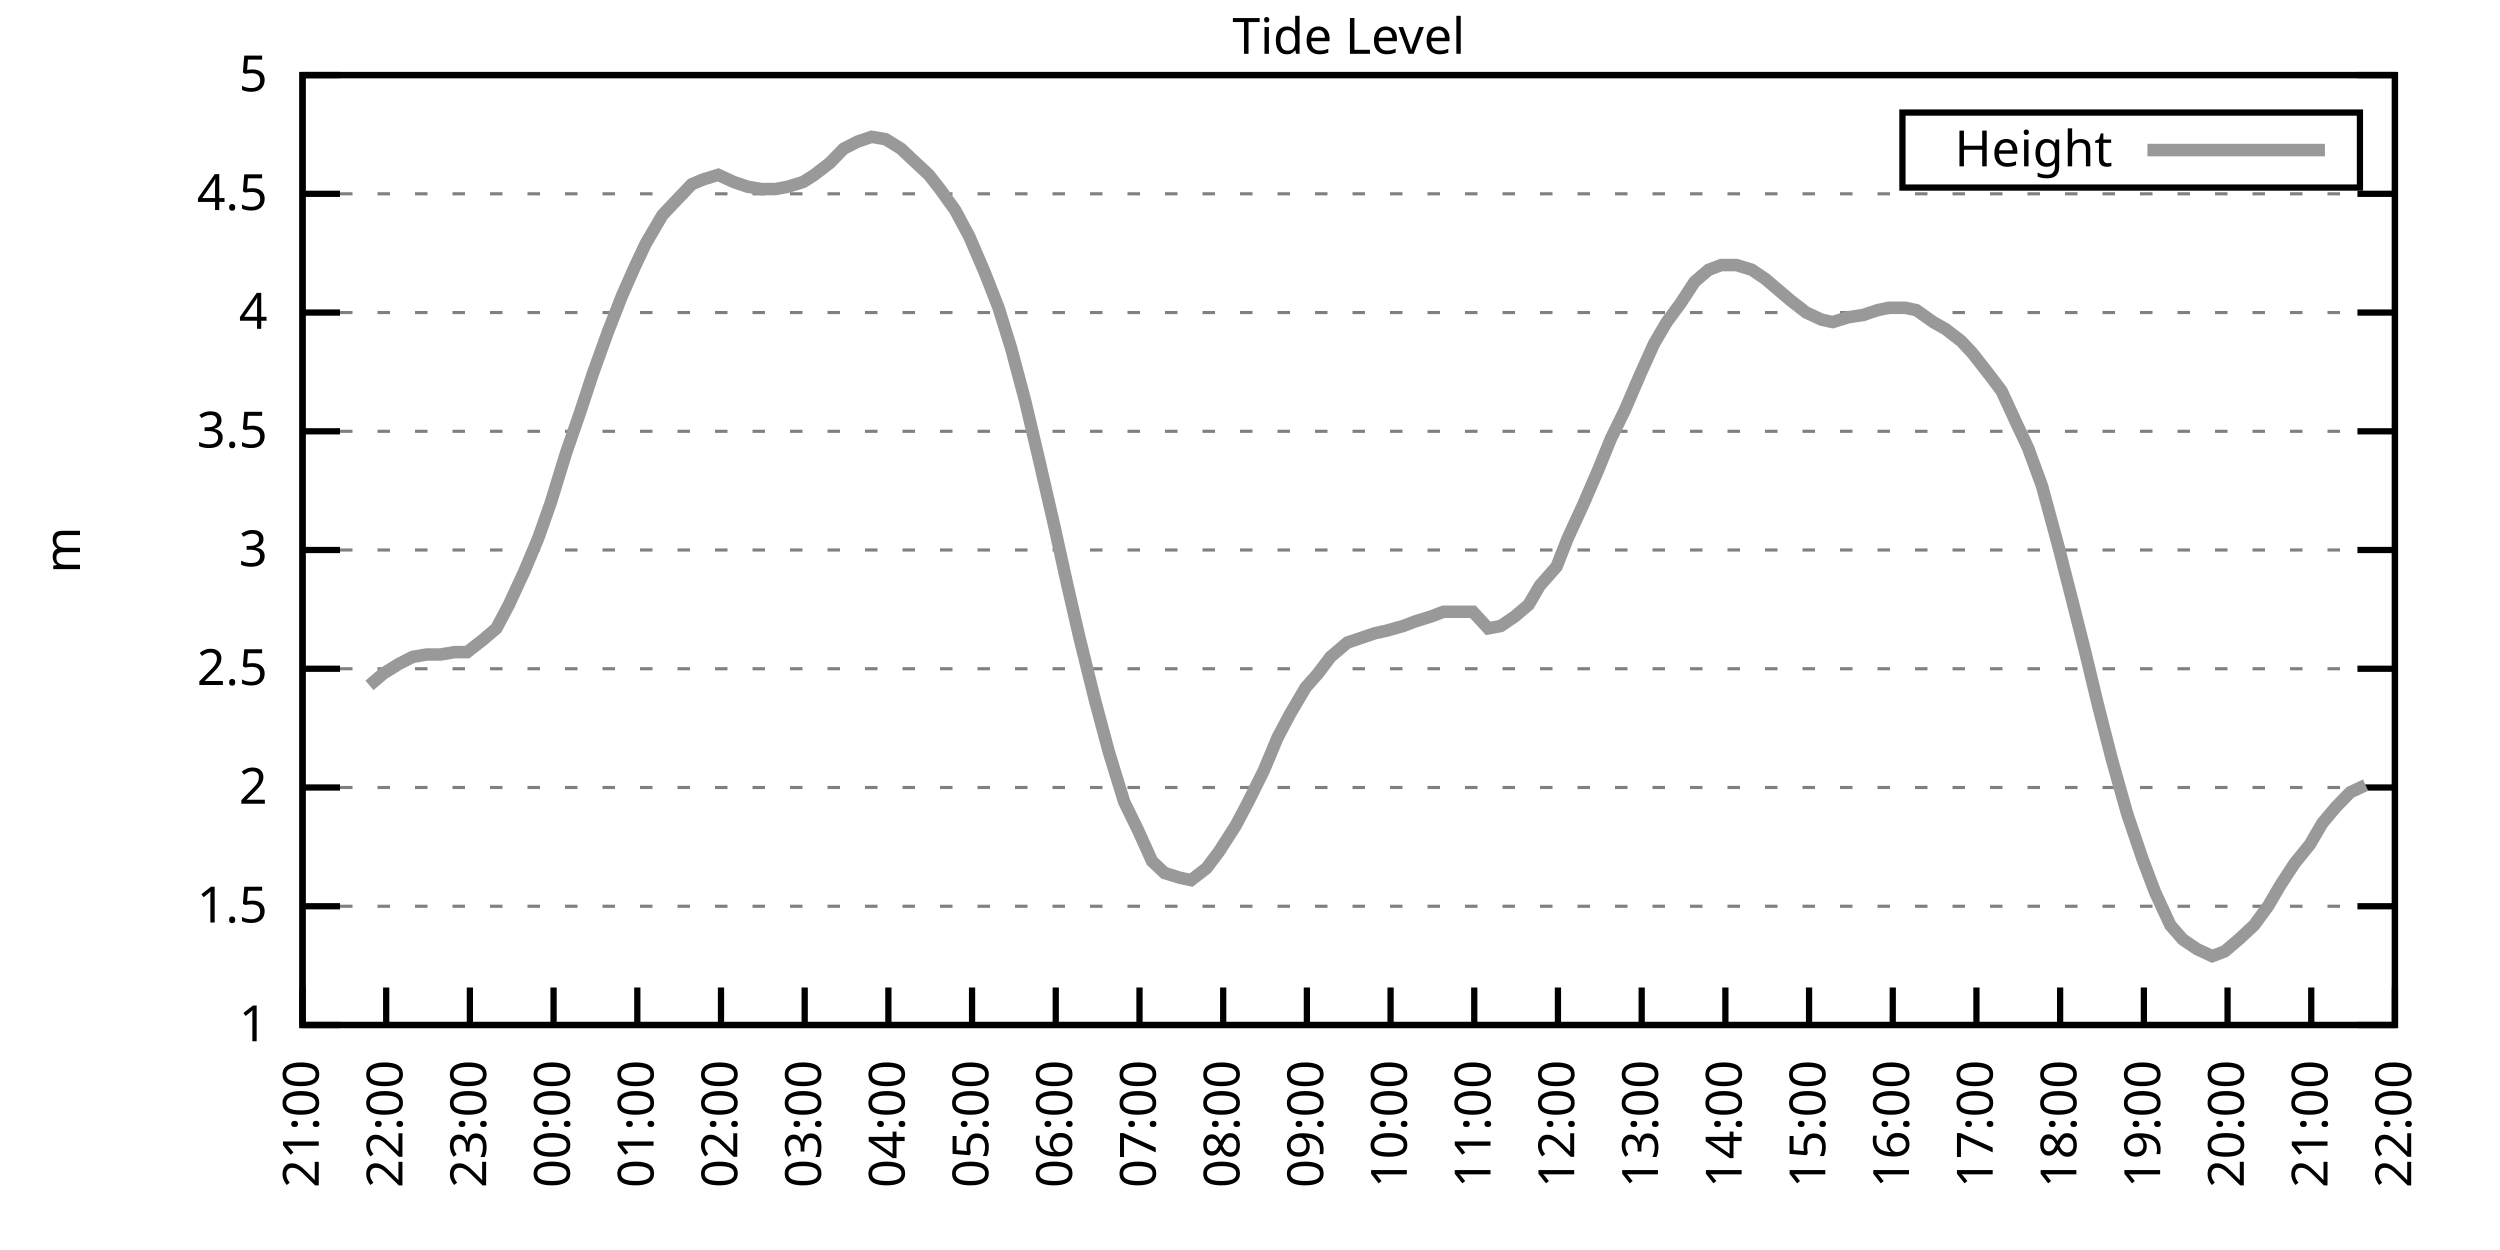
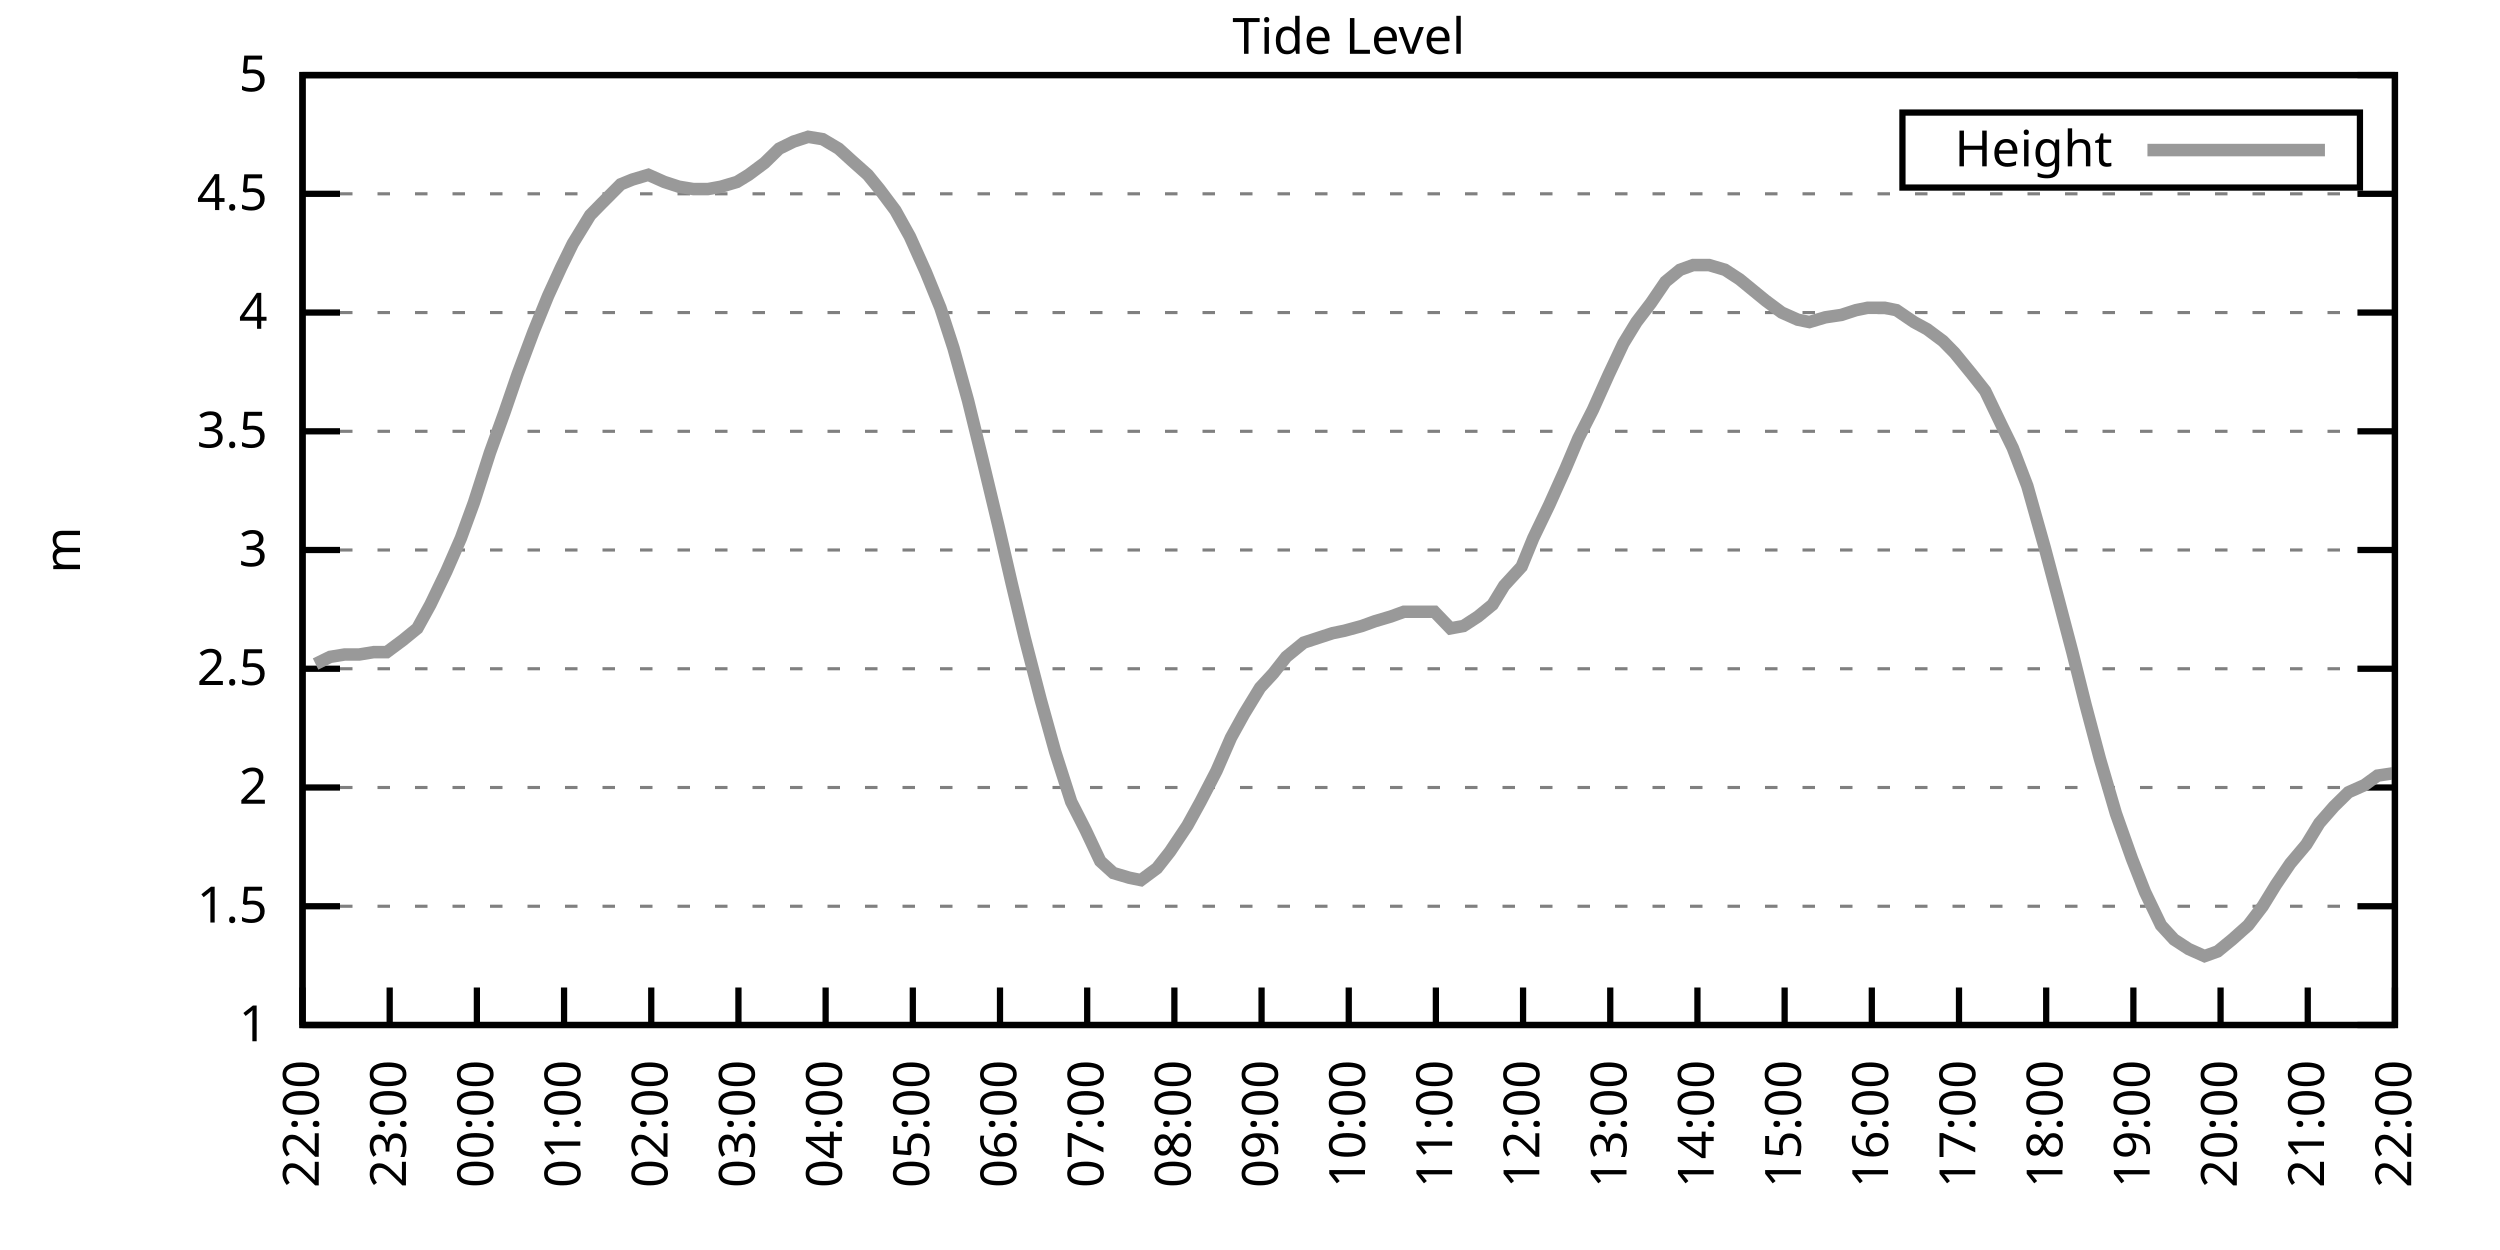
<svg xmlns="http://www.w3.org/2000/svg" xmlns:xlink="http://www.w3.org/1999/xlink" width="400" height="200" viewBox="0 0 400 200">
  <g id="gnuplot_canvas">
    <rect x="0" y="0" width="400" height="200" fill="none" />
    <defs>
      <circle id="gpDot" r="0.5" stroke-width="0.5" stroke="currentColor" />
      <path id="gpPt0" stroke-width="0.333" stroke="currentColor" d="M-1,0 h2 M0,-1 v2" />
      <path id="gpPt1" stroke-width="0.333" stroke="currentColor" d="M-1,-1 L1,1 M1,-1 L-1,1" />
      <path id="gpPt2" stroke-width="0.333" stroke="currentColor" d="M-1,0 L1,0 M0,-1 L0,1 M-1,-1 L1,1 M-1,1 L1,-1" />
      <rect id="gpPt3" stroke-width="0.333" stroke="currentColor" x="-1" y="-1" width="2" height="2" />
      <rect id="gpPt4" stroke-width="0.333" stroke="currentColor" fill="currentColor" x="-1" y="-1" width="2" height="2" />
      <circle id="gpPt5" stroke-width="0.333" stroke="currentColor" cx="0" cy="0" r="1" />
      <use xlink:href="#gpPt5" id="gpPt6" fill="currentColor" stroke="none" />
      <path id="gpPt7" stroke-width="0.333" stroke="currentColor" d="M0,-1.33 L-1.33,0.67 L1.33,0.67 z" />
      <use xlink:href="#gpPt7" id="gpPt8" fill="currentColor" stroke="none" />
      <use xlink:href="#gpPt7" id="gpPt9" stroke="currentColor" transform="rotate(180)" />
      <use xlink:href="#gpPt9" id="gpPt10" fill="currentColor" stroke="none" />
      <use xlink:href="#gpPt3" id="gpPt11" stroke="currentColor" transform="rotate(45)" />
      <use xlink:href="#gpPt11" id="gpPt12" fill="currentColor" stroke="none" />
      <path id="gpPt13" stroke-width="0.333" stroke="currentColor" d="M0,1.330 L1.265,0.411 L0.782,-1.067 L-0.782,-1.076 L-1.265,0.411 z" />
      <use xlink:href="#gpPt13" id="gpPt14" fill="currentColor" stroke="none" />
      <filter id="textbox" filterUnits="objectBoundingBox" x="0" y="0" height="1" width="1">
        <feFlood flood-color="white" flood-opacity="1" result="bgnd" />
        <feComposite in="SourceGraphic" in2="bgnd" operator="atop" />
      </filter>
      <filter id="greybox" filterUnits="objectBoundingBox" x="0" y="0" height="1" width="1">
        <feFlood flood-color="lightgrey" flood-opacity="1" result="grey" />
        <feComposite in="SourceGraphic" in2="grey" operator="atop" />
      </filter>
    </defs>
    <g fill="none" color="white" stroke="currentColor" stroke-width="1.00" stroke-linecap="butt" stroke-linejoin="miter">
</g>
    <g fill="none" color="black" stroke="currentColor" stroke-width="1.00" stroke-linecap="butt" stroke-linejoin="miter">
      <g stroke="none" shape-rendering="crispEdges">
        <polygon fill="rgb(255, 255, 255)" points="48.40,164.00 383.18,164.00 383.18,12.02 48.40,12.02 " />
      </g>
    </g>
    <g fill="none" color="black" stroke="currentColor" stroke-width="1.00" stroke-linecap="butt" stroke-linejoin="miter">
</g>
    <g fill="none" color="black" stroke="black" stroke-width="0.50" stroke-linecap="butt" stroke-linejoin="miter">
</g>
    <g fill="none" color="gray" stroke="currentColor" stroke-width="0.50" stroke-linecap="butt" stroke-linejoin="miter">
      <path stroke="gray" stroke-dasharray="2,4" class="gridline" d="M48.40,164.00 L383.19,164.00  " />
    </g>
    <g fill="none" color="gray" stroke="gray" stroke-width="1.00" stroke-linecap="butt" stroke-linejoin="miter">
</g>
    <g fill="none" color="black" stroke="currentColor" stroke-width="1.00" stroke-linecap="butt" stroke-linejoin="miter">
      <path stroke="black" d="M48.40,164.00 L54.40,164.00 M383.19,164.00 L377.19,164.00  " />
      <g transform="translate(42.80,166.60)" stroke="none" fill="black" font-family="Sans" font-size="8.00" text-anchor="end">
        <text>
          <tspan font-family="Sans"> 1</tspan>
        </text>
      </g>
    </g>
    <g fill="none" color="black" stroke="currentColor" stroke-width="1.00" stroke-linecap="butt" stroke-linejoin="miter">
</g>
    <g fill="none" color="black" stroke="black" stroke-width="0.50" stroke-linecap="butt" stroke-linejoin="miter">
</g>
    <g fill="none" color="gray" stroke="currentColor" stroke-width="0.50" stroke-linecap="butt" stroke-linejoin="miter">
      <path stroke="gray" stroke-dasharray="2,4" class="gridline" d="M48.40,145.00 L383.19,145.00  " />
    </g>
    <g fill="none" color="gray" stroke="gray" stroke-width="1.00" stroke-linecap="butt" stroke-linejoin="miter">
</g>
    <g fill="none" color="black" stroke="currentColor" stroke-width="1.00" stroke-linecap="butt" stroke-linejoin="miter">
      <path stroke="black" d="M48.40,145.00 L54.40,145.00 M383.19,145.00 L377.19,145.00  " />
      <g transform="translate(42.80,147.60)" stroke="none" fill="black" font-family="Sans" font-size="8.00" text-anchor="end">
        <text>
          <tspan font-family="Sans"> 1.5</tspan>
        </text>
      </g>
    </g>
    <g fill="none" color="black" stroke="currentColor" stroke-width="1.00" stroke-linecap="butt" stroke-linejoin="miter">
</g>
    <g fill="none" color="black" stroke="black" stroke-width="0.50" stroke-linecap="butt" stroke-linejoin="miter">
</g>
    <g fill="none" color="gray" stroke="currentColor" stroke-width="0.50" stroke-linecap="butt" stroke-linejoin="miter">
      <path stroke="gray" stroke-dasharray="2,4" class="gridline" d="M48.40,126.00 L383.19,126.00  " />
    </g>
    <g fill="none" color="gray" stroke="gray" stroke-width="1.00" stroke-linecap="butt" stroke-linejoin="miter">
</g>
    <g fill="none" color="black" stroke="currentColor" stroke-width="1.00" stroke-linecap="butt" stroke-linejoin="miter">
      <path stroke="black" d="M48.40,126.00 L54.40,126.00 M383.19,126.00 L377.19,126.00  " />
      <g transform="translate(42.80,128.60)" stroke="none" fill="black" font-family="Sans" font-size="8.00" text-anchor="end">
        <text>
          <tspan font-family="Sans"> 2</tspan>
        </text>
      </g>
    </g>
    <g fill="none" color="black" stroke="currentColor" stroke-width="1.00" stroke-linecap="butt" stroke-linejoin="miter">
</g>
    <g fill="none" color="black" stroke="black" stroke-width="0.50" stroke-linecap="butt" stroke-linejoin="miter">
</g>
    <g fill="none" color="gray" stroke="currentColor" stroke-width="0.50" stroke-linecap="butt" stroke-linejoin="miter">
      <path stroke="gray" stroke-dasharray="2,4" class="gridline" d="M48.40,107.00 L383.19,107.00  " />
    </g>
    <g fill="none" color="gray" stroke="gray" stroke-width="1.00" stroke-linecap="butt" stroke-linejoin="miter">
</g>
    <g fill="none" color="black" stroke="currentColor" stroke-width="1.00" stroke-linecap="butt" stroke-linejoin="miter">
      <path stroke="black" d="M48.40,107.00 L54.40,107.00 M383.19,107.00 L377.19,107.00  " />
      <g transform="translate(42.80,109.60)" stroke="none" fill="black" font-family="Sans" font-size="8.00" text-anchor="end">
        <text>
          <tspan font-family="Sans"> 2.5</tspan>
        </text>
      </g>
    </g>
    <g fill="none" color="black" stroke="currentColor" stroke-width="1.00" stroke-linecap="butt" stroke-linejoin="miter">
</g>
    <g fill="none" color="black" stroke="black" stroke-width="0.50" stroke-linecap="butt" stroke-linejoin="miter">
</g>
    <g fill="none" color="gray" stroke="currentColor" stroke-width="0.50" stroke-linecap="butt" stroke-linejoin="miter">
      <path stroke="gray" stroke-dasharray="2,4" class="gridline" d="M48.40,88.00 L383.19,88.00  " />
    </g>
    <g fill="none" color="gray" stroke="gray" stroke-width="1.00" stroke-linecap="butt" stroke-linejoin="miter">
</g>
    <g fill="none" color="black" stroke="currentColor" stroke-width="1.00" stroke-linecap="butt" stroke-linejoin="miter">
      <path stroke="black" d="M48.40,88.00 L54.40,88.00 M383.19,88.00 L377.19,88.00  " />
      <g transform="translate(42.80,90.60)" stroke="none" fill="black" font-family="Sans" font-size="8.00" text-anchor="end">
        <text>
          <tspan font-family="Sans"> 3</tspan>
        </text>
      </g>
    </g>
    <g fill="none" color="black" stroke="currentColor" stroke-width="1.00" stroke-linecap="butt" stroke-linejoin="miter">
</g>
    <g fill="none" color="black" stroke="black" stroke-width="0.50" stroke-linecap="butt" stroke-linejoin="miter">
</g>
    <g fill="none" color="gray" stroke="currentColor" stroke-width="0.50" stroke-linecap="butt" stroke-linejoin="miter">
      <path stroke="gray" stroke-dasharray="2,4" class="gridline" d="M48.40,69.01 L383.19,69.01  " />
    </g>
    <g fill="none" color="gray" stroke="gray" stroke-width="1.00" stroke-linecap="butt" stroke-linejoin="miter">
</g>
    <g fill="none" color="black" stroke="currentColor" stroke-width="1.00" stroke-linecap="butt" stroke-linejoin="miter">
      <path stroke="black" d="M48.40,69.01 L54.40,69.01 M383.19,69.01 L377.19,69.01  " />
      <g transform="translate(42.80,71.61)" stroke="none" fill="black" font-family="Sans" font-size="8.00" text-anchor="end">
        <text>
          <tspan font-family="Sans"> 3.5</tspan>
        </text>
      </g>
    </g>
    <g fill="none" color="black" stroke="currentColor" stroke-width="1.00" stroke-linecap="butt" stroke-linejoin="miter">
</g>
    <g fill="none" color="black" stroke="black" stroke-width="0.50" stroke-linecap="butt" stroke-linejoin="miter">
</g>
    <g fill="none" color="gray" stroke="currentColor" stroke-width="0.50" stroke-linecap="butt" stroke-linejoin="miter">
      <path stroke="gray" stroke-dasharray="2,4" class="gridline" d="M48.40,50.01 L383.19,50.01  " />
    </g>
    <g fill="none" color="gray" stroke="gray" stroke-width="1.00" stroke-linecap="butt" stroke-linejoin="miter">
</g>
    <g fill="none" color="black" stroke="currentColor" stroke-width="1.00" stroke-linecap="butt" stroke-linejoin="miter">
      <path stroke="black" d="M48.40,50.01 L54.40,50.01 M383.19,50.01 L377.19,50.01  " />
      <g transform="translate(42.80,52.61)" stroke="none" fill="black" font-family="Sans" font-size="8.00" text-anchor="end">
        <text>
          <tspan font-family="Sans"> 4</tspan>
        </text>
      </g>
    </g>
    <g fill="none" color="black" stroke="currentColor" stroke-width="1.00" stroke-linecap="butt" stroke-linejoin="miter">
</g>
    <g fill="none" color="black" stroke="black" stroke-width="0.50" stroke-linecap="butt" stroke-linejoin="miter">
</g>
    <g fill="none" color="gray" stroke="currentColor" stroke-width="0.50" stroke-linecap="butt" stroke-linejoin="miter">
      <path stroke="gray" stroke-dasharray="2,4" class="gridline" d="M48.40,31.01 L383.19,31.01  " />
    </g>
    <g fill="none" color="gray" stroke="gray" stroke-width="1.00" stroke-linecap="butt" stroke-linejoin="miter">
</g>
    <g fill="none" color="black" stroke="currentColor" stroke-width="1.00" stroke-linecap="butt" stroke-linejoin="miter">
      <path stroke="black" d="M48.40,31.01 L54.40,31.01 M383.19,31.01 L377.19,31.01  " />
      <g transform="translate(42.80,33.61)" stroke="none" fill="black" font-family="Sans" font-size="8.00" text-anchor="end">
        <text>
          <tspan font-family="Sans"> 4.5</tspan>
        </text>
      </g>
    </g>
    <g fill="none" color="black" stroke="currentColor" stroke-width="1.00" stroke-linecap="butt" stroke-linejoin="miter">
</g>
    <g fill="none" color="black" stroke="black" stroke-width="0.50" stroke-linecap="butt" stroke-linejoin="miter">
</g>
    <g fill="none" color="gray" stroke="currentColor" stroke-width="0.50" stroke-linecap="butt" stroke-linejoin="miter">
      <path stroke="gray" stroke-dasharray="2,4" class="gridline" d="M48.40,12.01 L383.19,12.01  " />
    </g>
    <g fill="none" color="gray" stroke="gray" stroke-width="1.00" stroke-linecap="butt" stroke-linejoin="miter">
</g>
    <g fill="none" color="black" stroke="currentColor" stroke-width="1.00" stroke-linecap="butt" stroke-linejoin="miter">
      <path stroke="black" d="M48.40,12.01 L54.40,12.01 M383.19,12.01 L377.19,12.01  " />
      <g transform="translate(42.80,14.61)" stroke="none" fill="black" font-family="Sans" font-size="8.00" text-anchor="end">
        <text>
          <tspan font-family="Sans"> 5</tspan>
        </text>
      </g>
    </g>
    <g fill="none" color="black" stroke="currentColor" stroke-width="1.00" stroke-linecap="butt" stroke-linejoin="miter">
      <path stroke="black" d="M48.40,164.00 L48.40,158.00  " />
      <g transform="translate(51.00,169.60) rotate(270.00)" stroke="none" fill="black" font-family="Sans" font-size="8.00" text-anchor="end">
        <text>
-           <tspan font-family="Sans">21:00</tspan>
-         </text>
-       </g>
-     </g>
-     <g fill="none" color="black" stroke="currentColor" stroke-width="1.00" stroke-linecap="butt" stroke-linejoin="miter">
-       <path stroke="black" d="M61.79,164.00 L61.79,158.00  " />
-       <g transform="translate(64.39,169.60) rotate(270.00)" stroke="none" fill="black" font-family="Sans" font-size="8.00" text-anchor="end">
-         <text>
          <tspan font-family="Sans">22:00</tspan>
        </text>
      </g>
    </g>
    <g fill="none" color="black" stroke="currentColor" stroke-width="1.00" stroke-linecap="butt" stroke-linejoin="miter">
-       <path stroke="black" d="M75.18,164.00 L75.18,158.00  " />
-       <g transform="translate(77.78,169.60) rotate(270.00)" stroke="none" fill="black" font-family="Sans" font-size="8.00" text-anchor="end">
+       <path stroke="black" d="M62.35,164.00 L62.35,158.00  " />
+       <g transform="translate(64.95,169.60) rotate(270.00)" stroke="none" fill="black" font-family="Sans" font-size="8.00" text-anchor="end">
        <text>
          <tspan font-family="Sans">23:00</tspan>
        </text>
      </g>
    </g>
    <g fill="none" color="black" stroke="currentColor" stroke-width="1.00" stroke-linecap="butt" stroke-linejoin="miter">
-       <path stroke="black" d="M88.57,164.00 L88.57,158.00  " />
-       <g transform="translate(91.17,169.60) rotate(270.00)" stroke="none" fill="black" font-family="Sans" font-size="8.00" text-anchor="end">
+       <path stroke="black" d="M76.30,164.00 L76.30,158.00  " />
+       <g transform="translate(78.90,169.60) rotate(270.00)" stroke="none" fill="black" font-family="Sans" font-size="8.00" text-anchor="end">
        <text>
          <tspan font-family="Sans">00:00</tspan>
        </text>
      </g>
    </g>
    <g fill="none" color="black" stroke="currentColor" stroke-width="1.00" stroke-linecap="butt" stroke-linejoin="miter">
-       <path stroke="black" d="M101.97,164.00 L101.97,158.00  " />
-       <g transform="translate(104.57,169.60) rotate(270.00)" stroke="none" fill="black" font-family="Sans" font-size="8.00" text-anchor="end">
+       <path stroke="black" d="M90.25,164.00 L90.25,158.00  " />
+       <g transform="translate(92.85,169.60) rotate(270.00)" stroke="none" fill="black" font-family="Sans" font-size="8.00" text-anchor="end">
        <text>
          <tspan font-family="Sans">01:00</tspan>
        </text>
      </g>
    </g>
    <g fill="none" color="black" stroke="currentColor" stroke-width="1.00" stroke-linecap="butt" stroke-linejoin="miter">
-       <path stroke="black" d="M115.36,164.00 L115.36,158.00  " />
-       <g transform="translate(117.96,169.60) rotate(270.00)" stroke="none" fill="black" font-family="Sans" font-size="8.00" text-anchor="end">
+       <path stroke="black" d="M104.20,164.00 L104.20,158.00  " />
+       <g transform="translate(106.80,169.60) rotate(270.00)" stroke="none" fill="black" font-family="Sans" font-size="8.00" text-anchor="end">
        <text>
          <tspan font-family="Sans">02:00</tspan>
        </text>
      </g>
    </g>
    <g fill="none" color="black" stroke="currentColor" stroke-width="1.00" stroke-linecap="butt" stroke-linejoin="miter">
-       <path stroke="black" d="M128.75,164.00 L128.75,158.00  " />
-       <g transform="translate(131.35,169.60) rotate(270.00)" stroke="none" fill="black" font-family="Sans" font-size="8.00" text-anchor="end">
+       <path stroke="black" d="M118.15,164.00 L118.15,158.00  " />
+       <g transform="translate(120.75,169.60) rotate(270.00)" stroke="none" fill="black" font-family="Sans" font-size="8.00" text-anchor="end">
        <text>
          <tspan font-family="Sans">03:00</tspan>
        </text>
      </g>
    </g>
    <g fill="none" color="black" stroke="currentColor" stroke-width="1.00" stroke-linecap="butt" stroke-linejoin="miter">
-       <path stroke="black" d="M142.14,164.00 L142.14,158.00  " />
-       <g transform="translate(144.74,169.60) rotate(270.00)" stroke="none" fill="black" font-family="Sans" font-size="8.00" text-anchor="end">
+       <path stroke="black" d="M132.10,164.00 L132.10,158.00  " />
+       <g transform="translate(134.70,169.60) rotate(270.00)" stroke="none" fill="black" font-family="Sans" font-size="8.00" text-anchor="end">
        <text>
          <tspan font-family="Sans">04:00</tspan>
        </text>
      </g>
    </g>
    <g fill="none" color="black" stroke="currentColor" stroke-width="1.00" stroke-linecap="butt" stroke-linejoin="miter">
-       <path stroke="black" d="M155.53,164.00 L155.53,158.00  " />
-       <g transform="translate(158.13,169.60) rotate(270.00)" stroke="none" fill="black" font-family="Sans" font-size="8.00" text-anchor="end">
+       <path stroke="black" d="M146.05,164.00 L146.05,158.00  " />
+       <g transform="translate(148.65,169.60) rotate(270.00)" stroke="none" fill="black" font-family="Sans" font-size="8.00" text-anchor="end">
        <text>
          <tspan font-family="Sans">05:00</tspan>
        </text>
      </g>
    </g>
    <g fill="none" color="black" stroke="currentColor" stroke-width="1.00" stroke-linecap="butt" stroke-linejoin="miter">
-       <path stroke="black" d="M168.92,164.00 L168.92,158.00  " />
-       <g transform="translate(171.52,169.60) rotate(270.00)" stroke="none" fill="black" font-family="Sans" font-size="8.00" text-anchor="end">
+       <path stroke="black" d="M160.00,164.00 L160.00,158.00  " />
+       <g transform="translate(162.60,169.60) rotate(270.00)" stroke="none" fill="black" font-family="Sans" font-size="8.00" text-anchor="end">
        <text>
          <tspan font-family="Sans">06:00</tspan>
        </text>
      </g>
    </g>
    <g fill="none" color="black" stroke="currentColor" stroke-width="1.00" stroke-linecap="butt" stroke-linejoin="miter">
-       <path stroke="black" d="M182.32,164.00 L182.32,158.00  " />
-       <g transform="translate(184.92,169.60) rotate(270.00)" stroke="none" fill="black" font-family="Sans" font-size="8.00" text-anchor="end">
+       <path stroke="black" d="M173.95,164.00 L173.95,158.00  " />
+       <g transform="translate(176.55,169.60) rotate(270.00)" stroke="none" fill="black" font-family="Sans" font-size="8.00" text-anchor="end">
        <text>
          <tspan font-family="Sans">07:00</tspan>
        </text>
      </g>
    </g>
    <g fill="none" color="black" stroke="currentColor" stroke-width="1.00" stroke-linecap="butt" stroke-linejoin="miter">
-       <path stroke="black" d="M195.71,164.00 L195.71,158.00  " />
-       <g transform="translate(198.31,169.60) rotate(270.00)" stroke="none" fill="black" font-family="Sans" font-size="8.00" text-anchor="end">
+       <path stroke="black" d="M187.90,164.00 L187.90,158.00  " />
+       <g transform="translate(190.50,169.60) rotate(270.00)" stroke="none" fill="black" font-family="Sans" font-size="8.00" text-anchor="end">
        <text>
          <tspan font-family="Sans">08:00</tspan>
        </text>
      </g>
    </g>
    <g fill="none" color="black" stroke="currentColor" stroke-width="1.00" stroke-linecap="butt" stroke-linejoin="miter">
-       <path stroke="black" d="M209.10,164.00 L209.10,158.00  " />
-       <g transform="translate(211.70,169.60) rotate(270.00)" stroke="none" fill="black" font-family="Sans" font-size="8.00" text-anchor="end">
+       <path stroke="black" d="M201.85,164.00 L201.85,158.00  " />
+       <g transform="translate(204.45,169.60) rotate(270.00)" stroke="none" fill="black" font-family="Sans" font-size="8.00" text-anchor="end">
        <text>
          <tspan font-family="Sans">09:00</tspan>
        </text>
      </g>
    </g>
    <g fill="none" color="black" stroke="currentColor" stroke-width="1.00" stroke-linecap="butt" stroke-linejoin="miter">
-       <path stroke="black" d="M222.49,164.00 L222.49,158.00  " />
-       <g transform="translate(225.09,169.60) rotate(270.00)" stroke="none" fill="black" font-family="Sans" font-size="8.00" text-anchor="end">
+       <path stroke="black" d="M215.80,164.00 L215.80,158.00  " />
+       <g transform="translate(218.40,169.60) rotate(270.00)" stroke="none" fill="black" font-family="Sans" font-size="8.00" text-anchor="end">
        <text>
          <tspan font-family="Sans">10:00</tspan>
        </text>
      </g>
    </g>
    <g fill="none" color="black" stroke="currentColor" stroke-width="1.00" stroke-linecap="butt" stroke-linejoin="miter">
-       <path stroke="black" d="M235.88,164.00 L235.88,158.00  " />
-       <g transform="translate(238.48,169.60) rotate(270.00)" stroke="none" fill="black" font-family="Sans" font-size="8.00" text-anchor="end">
+       <path stroke="black" d="M229.74,164.00 L229.74,158.00  " />
+       <g transform="translate(232.34,169.60) rotate(270.00)" stroke="none" fill="black" font-family="Sans" font-size="8.00" text-anchor="end">
        <text>
          <tspan font-family="Sans">11:00</tspan>
        </text>
      </g>
    </g>
    <g fill="none" color="black" stroke="currentColor" stroke-width="1.00" stroke-linecap="butt" stroke-linejoin="miter">
-       <path stroke="black" d="M249.27,164.00 L249.27,158.00  " />
-       <g transform="translate(251.87,169.60) rotate(270.00)" stroke="none" fill="black" font-family="Sans" font-size="8.00" text-anchor="end">
+       <path stroke="black" d="M243.69,164.00 L243.69,158.00  " />
+       <g transform="translate(246.29,169.60) rotate(270.00)" stroke="none" fill="black" font-family="Sans" font-size="8.00" text-anchor="end">
        <text>
          <tspan font-family="Sans">12:00</tspan>
        </text>
      </g>
    </g>
    <g fill="none" color="black" stroke="currentColor" stroke-width="1.00" stroke-linecap="butt" stroke-linejoin="miter">
-       <path stroke="black" d="M262.67,164.00 L262.67,158.00  " />
-       <g transform="translate(265.27,169.60) rotate(270.00)" stroke="none" fill="black" font-family="Sans" font-size="8.00" text-anchor="end">
+       <path stroke="black" d="M257.64,164.00 L257.64,158.00  " />
+       <g transform="translate(260.24,169.60) rotate(270.00)" stroke="none" fill="black" font-family="Sans" font-size="8.00" text-anchor="end">
        <text>
          <tspan font-family="Sans">13:00</tspan>
        </text>
      </g>
    </g>
    <g fill="none" color="black" stroke="currentColor" stroke-width="1.00" stroke-linecap="butt" stroke-linejoin="miter">
-       <path stroke="black" d="M276.06,164.00 L276.06,158.00  " />
-       <g transform="translate(278.66,169.60) rotate(270.00)" stroke="none" fill="black" font-family="Sans" font-size="8.00" text-anchor="end">
+       <path stroke="black" d="M271.59,164.00 L271.59,158.00  " />
+       <g transform="translate(274.19,169.60) rotate(270.00)" stroke="none" fill="black" font-family="Sans" font-size="8.00" text-anchor="end">
        <text>
          <tspan font-family="Sans">14:00</tspan>
        </text>
      </g>
    </g>
    <g fill="none" color="black" stroke="currentColor" stroke-width="1.00" stroke-linecap="butt" stroke-linejoin="miter">
-       <path stroke="black" d="M289.45,164.00 L289.45,158.00  " />
-       <g transform="translate(292.05,169.60) rotate(270.00)" stroke="none" fill="black" font-family="Sans" font-size="8.00" text-anchor="end">
+       <path stroke="black" d="M285.54,164.00 L285.54,158.00  " />
+       <g transform="translate(288.14,169.60) rotate(270.00)" stroke="none" fill="black" font-family="Sans" font-size="8.00" text-anchor="end">
        <text>
          <tspan font-family="Sans">15:00</tspan>
        </text>
      </g>
    </g>
    <g fill="none" color="black" stroke="currentColor" stroke-width="1.00" stroke-linecap="butt" stroke-linejoin="miter">
-       <path stroke="black" d="M302.84,164.00 L302.84,158.00  " />
-       <g transform="translate(305.44,169.60) rotate(270.00)" stroke="none" fill="black" font-family="Sans" font-size="8.00" text-anchor="end">
+       <path stroke="black" d="M299.49,164.00 L299.49,158.00  " />
+       <g transform="translate(302.09,169.60) rotate(270.00)" stroke="none" fill="black" font-family="Sans" font-size="8.00" text-anchor="end">
        <text>
          <tspan font-family="Sans">16:00</tspan>
        </text>
      </g>
    </g>
    <g fill="none" color="black" stroke="currentColor" stroke-width="1.00" stroke-linecap="butt" stroke-linejoin="miter">
-       <path stroke="black" d="M316.23,164.00 L316.23,158.00  " />
-       <g transform="translate(318.83,169.60) rotate(270.00)" stroke="none" fill="black" font-family="Sans" font-size="8.00" text-anchor="end">
+       <path stroke="black" d="M313.44,164.00 L313.44,158.00  " />
+       <g transform="translate(316.04,169.60) rotate(270.00)" stroke="none" fill="black" font-family="Sans" font-size="8.00" text-anchor="end">
        <text>
          <tspan font-family="Sans">17:00</tspan>
        </text>
      </g>
    </g>
    <g fill="none" color="black" stroke="currentColor" stroke-width="1.00" stroke-linecap="butt" stroke-linejoin="miter">
-       <path stroke="black" d="M329.62,164.00 L329.62,158.00  " />
-       <g transform="translate(332.22,169.60) rotate(270.00)" stroke="none" fill="black" font-family="Sans" font-size="8.00" text-anchor="end">
+       <path stroke="black" d="M327.39,164.00 L327.39,158.00  " />
+       <g transform="translate(329.99,169.60) rotate(270.00)" stroke="none" fill="black" font-family="Sans" font-size="8.00" text-anchor="end">
        <text>
          <tspan font-family="Sans">18:00</tspan>
        </text>
      </g>
    </g>
    <g fill="none" color="black" stroke="currentColor" stroke-width="1.00" stroke-linecap="butt" stroke-linejoin="miter">
-       <path stroke="black" d="M343.02,164.00 L343.02,158.00  " />
-       <g transform="translate(345.62,169.60) rotate(270.00)" stroke="none" fill="black" font-family="Sans" font-size="8.00" text-anchor="end">
+       <path stroke="black" d="M341.34,164.00 L341.34,158.00  " />
+       <g transform="translate(343.94,169.60) rotate(270.00)" stroke="none" fill="black" font-family="Sans" font-size="8.00" text-anchor="end">
        <text>
          <tspan font-family="Sans">19:00</tspan>
        </text>
      </g>
    </g>
    <g fill="none" color="black" stroke="currentColor" stroke-width="1.00" stroke-linecap="butt" stroke-linejoin="miter">
-       <path stroke="black" d="M356.41,164.00 L356.41,158.00  " />
-       <g transform="translate(359.01,169.60) rotate(270.00)" stroke="none" fill="black" font-family="Sans" font-size="8.00" text-anchor="end">
+       <path stroke="black" d="M355.29,164.00 L355.29,158.00  " />
+       <g transform="translate(357.89,169.60) rotate(270.00)" stroke="none" fill="black" font-family="Sans" font-size="8.00" text-anchor="end">
        <text>
          <tspan font-family="Sans">20:00</tspan>
        </text>
      </g>
    </g>
    <g fill="none" color="black" stroke="currentColor" stroke-width="1.00" stroke-linecap="butt" stroke-linejoin="miter">
-       <path stroke="black" d="M369.80,164.00 L369.80,158.00  " />
-       <g transform="translate(372.40,169.60) rotate(270.00)" stroke="none" fill="black" font-family="Sans" font-size="8.00" text-anchor="end">
+       <path stroke="black" d="M369.24,164.00 L369.24,158.00  " />
+       <g transform="translate(371.84,169.60) rotate(270.00)" stroke="none" fill="black" font-family="Sans" font-size="8.00" text-anchor="end">
        <text>
          <tspan font-family="Sans">21:00</tspan>
        </text>
      </g>
    </g>
    <g fill="none" color="black" stroke="currentColor" stroke-width="1.00" stroke-linecap="butt" stroke-linejoin="miter">
      <path stroke="black" d="M383.19,164.00 L383.19,158.00  " />
      <g transform="translate(385.79,169.60) rotate(270.00)" stroke="none" fill="black" font-family="Sans" font-size="8.00" text-anchor="end">
        <text>
          <tspan font-family="Sans">22:00</tspan>
        </text>
      </g>
    </g>
    <g fill="none" color="black" stroke="currentColor" stroke-width="1.00" stroke-linecap="butt" stroke-linejoin="miter">
</g>
    <g fill="none" color="black" stroke="currentColor" stroke-width="1.00" stroke-linecap="butt" stroke-linejoin="miter">
      <path stroke="black" d="M48.40,12.01 L48.40,164.00 L383.19,164.00 L383.19,12.01 L48.40,12.01 Z  " />
    </g>
    <g fill="none" color="black" stroke="currentColor" stroke-width="1.00" stroke-linecap="butt" stroke-linejoin="miter">
</g>
    <g fill="none" color="black" stroke="currentColor" stroke-width="1.00" stroke-linecap="butt" stroke-linejoin="miter">
      <path stroke="black" d="M304.39,30.01 L304.39,18.01 L377.59,18.01 L377.59,30.01 L304.39,30.01 Z  " />
    </g>
    <g id="Tide_level_plot_1">
      <g fill="none" color="white" stroke="black" stroke-width="2.00" stroke-linecap="butt" stroke-linejoin="miter">
</g>
      <g fill="none" color="black" stroke="currentColor" stroke-width="2.00" stroke-linecap="butt" stroke-linejoin="miter">
        <g transform="translate(337.99,26.61)" stroke="none" fill="black" font-family="Sans" font-size="8.00" text-anchor="end">
          <text>
            <tspan font-family="Sans">Height</tspan>
          </text>
        </g>
      </g>
      <g fill="none" color="black" stroke="currentColor" stroke-width="2.00" stroke-linecap="butt" stroke-linejoin="miter">
-         <path stroke="rgb(153, 153, 153)" d="M343.59,24.01 L371.99,24.01 M59.11,109.66 L61.35,107.76 L63.80,106.24 L66.03,105.10 L68.26,104.72 L70.50,104.72   L72.73,104.34 L74.74,104.34 L77.19,102.44 L79.42,100.54 L81.43,96.74 L83.89,91.42 L86.12,86.11 L88.13,80.41   L90.58,72.43 L92.82,65.97 L94.82,59.89 L97.28,53.05 L99.51,47.35 L101.52,42.79 L103.31,38.99 L105.98,34.43   L107.77,32.53 L110.67,29.49 L112.46,28.73 L114.91,27.97 L117.37,29.11 L119.60,29.87 L121.83,30.25 L124.06,30.25   L126.07,29.87 L128.53,29.11 L130.31,27.97 L132.77,26.07 L135.00,23.79 L137.23,22.65 L139.46,21.89 L141.69,22.27   L144.15,23.79 L146.16,25.69 L148.61,27.97 L150.40,30.25 L152.85,33.67 L155.09,37.85 L157.54,43.55 L159.77,49.25   L161.78,55.71 L164.01,64.07 L166.25,73.57 L168.70,84.21 L170.71,93.32 L172.72,102.06 L175.17,111.94 L177.41,120.30   L179.86,128.28 L182.09,132.84 L184.32,137.78 L186.33,139.68 L188.79,140.44 L190.57,140.82 L193.03,138.92 L195.04,136.26   L197.72,132.08 L199.73,128.28 L202.18,123.34 L204.41,118.02 L206.42,114.22 L208.88,110.04 L210.88,107.76 L212.89,105.10   L215.57,102.82 L217.80,102.06 L220.04,101.30 L221.82,100.92 L224.50,100.16 L226.51,99.40 L228.96,98.64 L230.97,97.88   L232.98,97.88 L235.66,97.88 L238.11,100.54 L240.12,100.16 L242.36,98.64 L244.59,96.74 L246.37,93.70 L249.05,90.66   L250.84,86.11 L253.29,80.79 L255.75,75.09 L257.76,70.15 L259.99,65.59 L262.44,59.89 L264.67,54.95 L266.68,51.53   L268.92,48.49 L271.15,45.07 L273.38,43.17 L275.39,42.41 L277.84,42.41 L280.30,43.17 L282.53,44.69 L284.76,46.59   L286.55,48.11 L289.00,50.01 L291.46,51.15 L293.24,51.53 L295.70,50.77 L298.15,50.39 L300.39,49.63 L302.17,49.25   L304.85,49.25 L306.63,49.63 L309.31,51.53 L311.32,52.67 L313.78,54.57 L315.56,56.47 L318.24,59.89 L320.25,62.55   L322.70,67.87 L324.49,71.67 L326.72,77.75 L329.40,87.63 L331.63,96.36 L333.64,104.34 L335.65,112.70 L337.88,121.44   L340.34,130.18 L342.79,137.40 L344.80,142.72 L347.26,148.04 L349.26,150.32 L351.50,151.84 L353.95,152.98 L355.96,152.22   L358.19,150.32 L360.65,148.04 L362.88,145.00 L364.89,141.58 L367.12,138.16 L369.58,135.12 L371.58,131.70 L373.82,129.04   L376.05,126.76 L378.50,125.62  " />
+         <path stroke="rgb(153, 153, 153)" d="M343.59,24.01 L371.99,24.01 M50.49,106.24 L52.82,105.10 L55.14,104.72 L57.47,104.72 L59.79,104.34 L61.88,104.34   L64.44,102.44 L66.77,100.54 L68.86,96.74 L71.42,91.42 L73.74,86.11 L75.83,80.41 L78.39,72.43 L80.72,65.97   L82.81,59.89 L85.37,53.05 L87.69,47.35 L89.78,42.79 L91.64,38.99 L94.43,34.43 L96.29,32.53 L99.32,29.49   L101.18,28.73 L103.73,27.97 L106.29,29.11 L108.62,29.87 L110.94,30.25 L113.27,30.25 L115.36,29.87 L117.92,29.11   L119.78,27.97 L122.33,26.07 L124.66,23.79 L126.98,22.65 L129.31,21.89 L131.63,22.27 L134.19,23.79 L136.28,25.69   L138.84,27.97 L140.70,30.25 L143.26,33.67 L145.58,37.85 L148.14,43.55 L150.46,49.25 L152.56,55.71 L154.88,64.07   L157.21,73.57 L159.76,84.21 L161.86,93.32 L163.95,102.06 L166.51,111.94 L168.83,120.30 L171.39,128.28 L173.71,132.84   L176.04,137.78 L178.13,139.68 L180.69,140.44 L182.55,140.82 L185.11,138.92 L187.20,136.26 L189.99,132.08 L192.08,128.28   L194.64,123.34 L196.96,118.02 L199.06,114.22 L201.61,110.04 L203.71,107.76 L205.80,105.10 L208.59,102.82 L210.91,102.06   L213.24,101.30 L215.10,100.92 L217.89,100.16 L219.98,99.40 L222.54,98.64 L224.63,97.88 L226.72,97.88 L229.51,97.88   L232.07,100.54 L234.16,100.16 L236.49,98.64 L238.81,96.74 L240.67,93.70 L243.46,90.66 L245.32,86.11 L247.88,80.79   L250.44,75.09 L252.53,70.15 L254.85,65.59 L257.41,59.89 L259.74,54.95 L261.83,51.53 L264.15,48.49 L266.48,45.07   L268.80,43.17 L270.90,42.41 L273.45,42.41 L276.01,43.17 L278.34,44.69 L280.66,46.59 L282.52,48.11 L285.08,50.01   L287.64,51.15 L289.50,51.53 L292.05,50.77 L294.61,50.39 L296.94,49.63 L298.80,49.25 L301.58,49.25 L303.44,49.63   L306.23,51.53 L308.33,52.67 L310.88,54.57 L312.74,56.47 L315.53,59.89 L317.63,62.55 L320.18,67.87 L322.04,71.67   L324.37,77.75 L327.16,87.63 L329.48,96.36 L331.58,104.34 L333.67,112.70 L335.99,121.44 L338.55,130.18 L341.11,137.40   L343.20,142.72 L345.76,148.04 L347.85,150.32 L350.18,151.84 L352.73,152.98 L354.83,152.22 L357.15,150.32 L359.71,148.04   L362.03,145.00 L364.13,141.58 L366.45,138.16 L369.01,135.12 L371.10,131.70 L373.43,129.04 L375.75,126.76 L378.31,125.62   L380.40,124.10 L382.96,123.72  " />
      </g>
    </g>
    <g fill="none" color="black" stroke="currentColor" stroke-width="2.00" stroke-linecap="butt" stroke-linejoin="miter">
</g>
    <g fill="none" color="black" stroke="black" stroke-width="1.00" stroke-linecap="butt" stroke-linejoin="miter">
</g>
    <g fill="none" color="black" stroke="currentColor" stroke-width="1.00" stroke-linecap="butt" stroke-linejoin="miter">
      <path stroke="black" d="M48.40,12.01 L48.40,164.00 L383.19,164.00 L383.19,12.01 L48.40,12.01 Z  " />
      <g transform="translate(12.80,88.01) rotate(270.00)" stroke="none" fill="black" font-family="Sans" font-size="8.00" text-anchor="middle">
        <text>
          <tspan font-family="Sans">m</tspan>
        </text>
      </g>
    </g>
    <g fill="none" color="black" stroke="currentColor" stroke-width="1.00" stroke-linecap="butt" stroke-linejoin="miter">
</g>
    <g fill="none" color="black" stroke="currentColor" stroke-width="1.00" stroke-linecap="butt" stroke-linejoin="miter">
      <g transform="translate(215.79,8.61)" stroke="none" fill="black" font-family="Sans" font-size="8.00" text-anchor="middle">
        <text>
          <tspan font-family="Sans">Tide Level</tspan>
        </text>
      </g>
    </g>
    <g fill="none" color="black" stroke="currentColor" stroke-width="1.00" stroke-linecap="butt" stroke-linejoin="miter">
</g>
  </g>
</svg>
